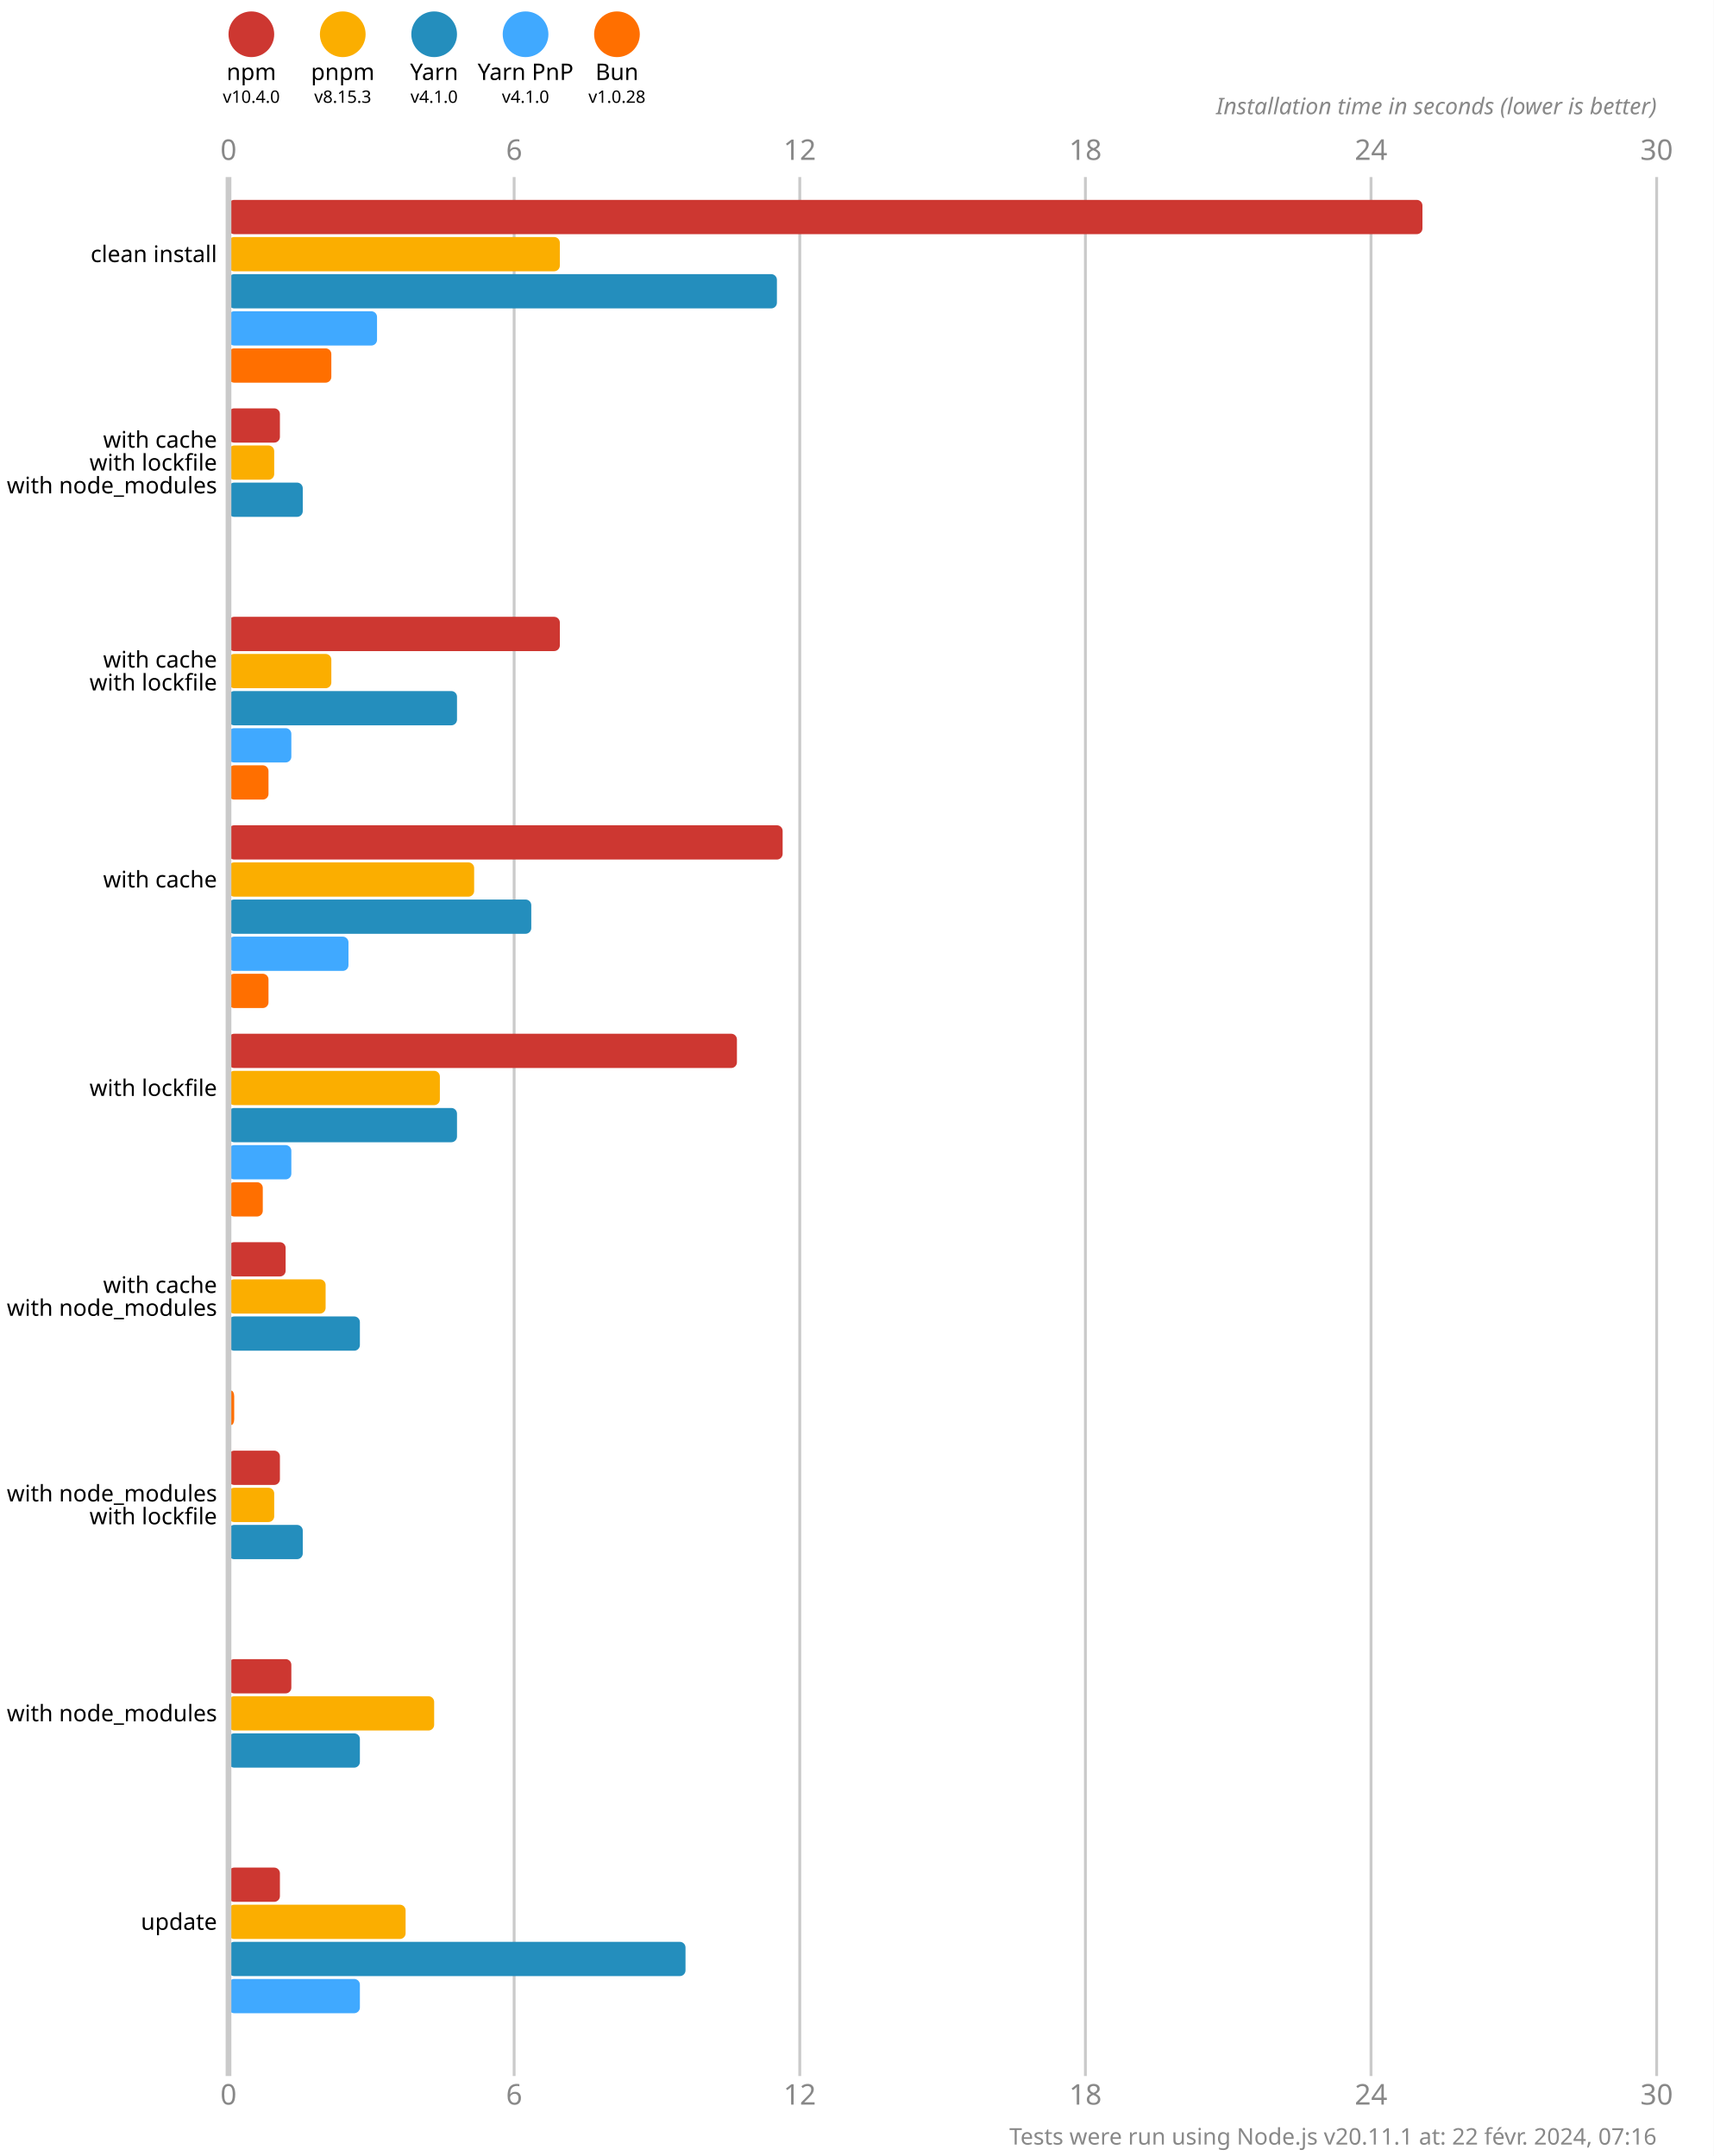
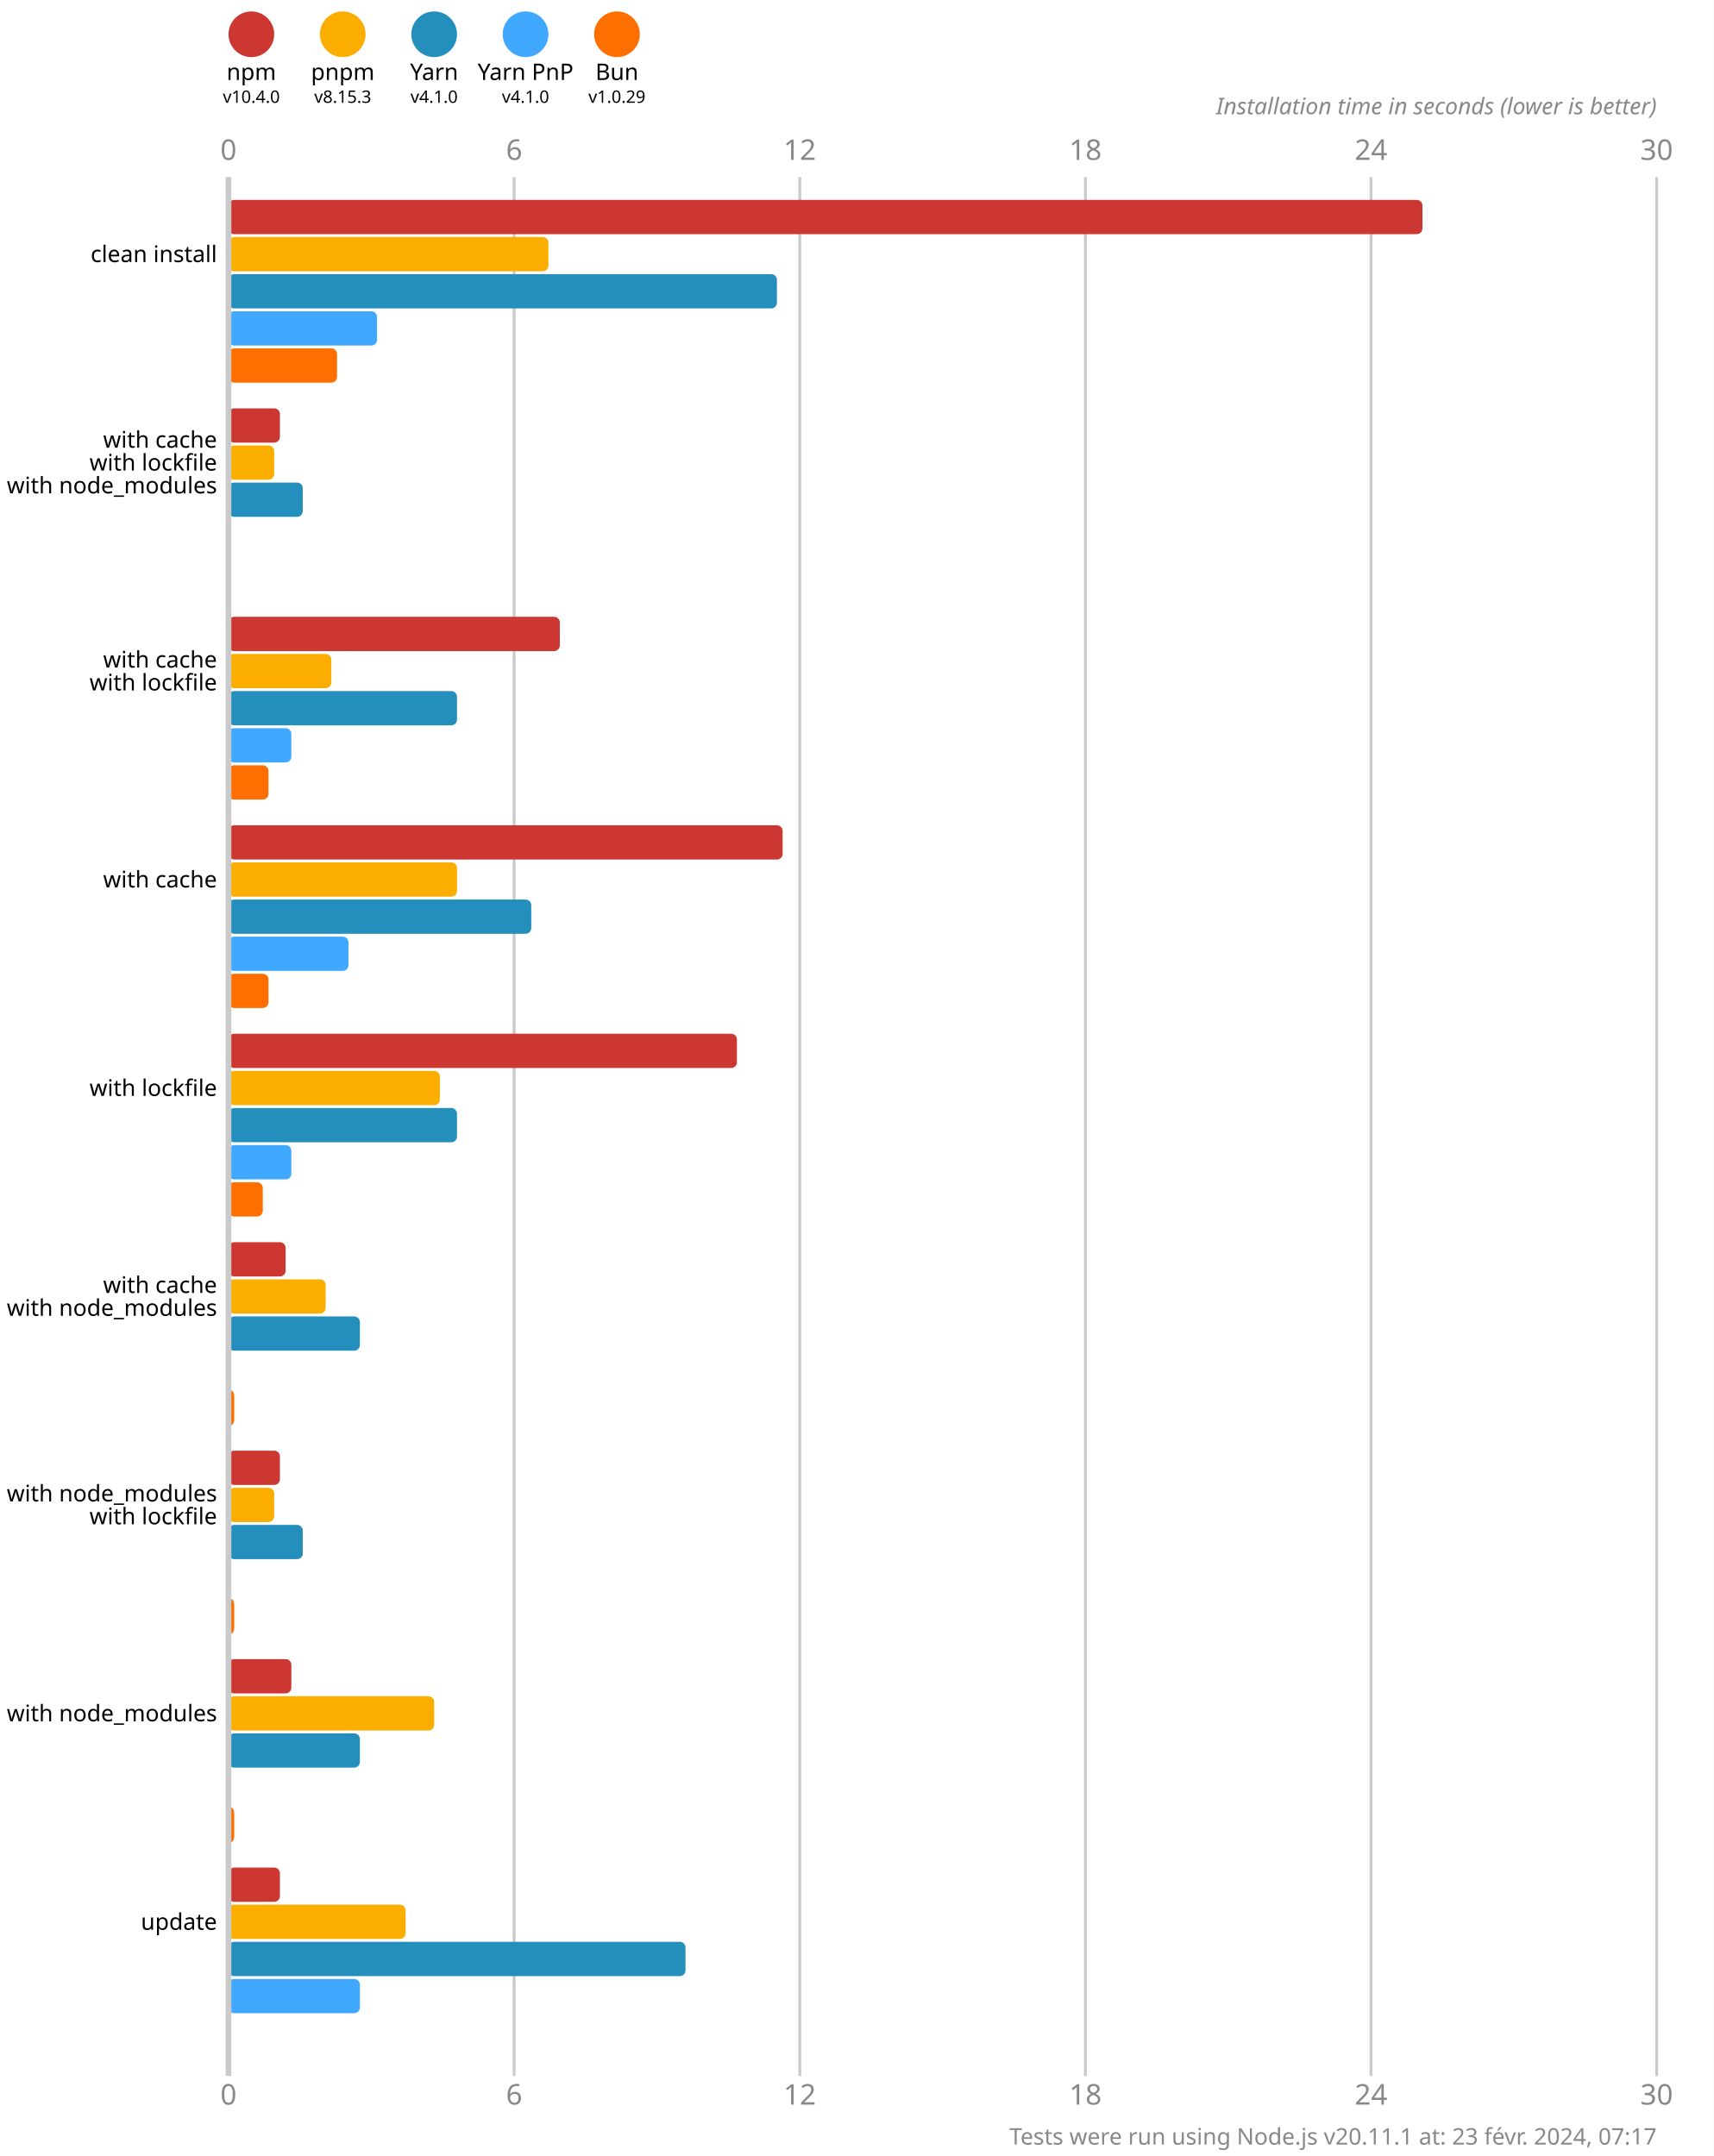
<svg xmlns="http://www.w3.org/2000/svg" version="1.1" viewBox="0 0 300 377.5">
  <style>
    .font { font-family: sans-serif; }
    .s3 { font-size: 3px; }
    .s4 { font-size: 4px; }
    .s5 { font-size: 5px; }
    .line { stroke: #cacaca; }
    .width { stroke-width: 0.5; }
    .text { fill: #888; }
  </style>
  <rect x="0" y="0" width="300" height="377.5" fill="#fff" />
  <circle cx="44" cy="6" r="4" fill="#cd3731" />
  <text x="44" y="14" class="font s4" text-anchor="middle">npm</text>
  <text x="44" y="18" class="font s3" text-anchor="middle">v10.4.0</text>
  <circle cx="60" cy="6" r="4" fill="#fbae00" />
  <text x="60" y="14" class="font s4" text-anchor="middle">pnpm</text>
  <text x="60" y="18" class="font s3" text-anchor="middle">v8.15.3</text>
  <circle cx="76" cy="6" r="4" fill="#248ebd" />
  <text x="76" y="14" class="font s4" text-anchor="middle">Yarn</text>
  <text x="76" y="18" class="font s3" text-anchor="middle">v4.1.0</text>
  <circle cx="92" cy="6" r="4" fill="#40a9ff" />
  <text x="92" y="14" class="font s4" text-anchor="middle">Yarn PnP</text>
  <text x="92" y="18" class="font s3" text-anchor="middle">v4.1.0</text>
  <circle cx="108" cy="6" r="4" fill="#ff6f00" />
  <text x="108" y="14" class="font s4" text-anchor="middle">Bun</text>
-   <text x="108" y="18" class="font s3" text-anchor="middle">v1.0.28</text>
+   <text x="108" y="18" class="font s3" text-anchor="middle">v1.0.29</text>
  <text x="40" y="28" class="font s5 text" text-anchor="middle">0</text>
  <text x="40" y="368.5" class="font s5 text" text-anchor="middle">0</text>
  <line x1="90" y1="31" x2="90" y2="363.5" class="line width" />
  <text x="90" y="28" class="font s5 text" text-anchor="middle">6</text>
  <text x="90" y="368.5" class="font s5 text" text-anchor="middle">6</text>
  <line x1="140" y1="31" x2="140" y2="363.5" class="line width" />
  <text x="140" y="28" class="font s5 text" text-anchor="middle">12</text>
  <text x="140" y="368.5" class="font s5 text" text-anchor="middle">12</text>
  <line x1="190" y1="31" x2="190" y2="363.5" class="line width" />
  <text x="190" y="28" class="font s5 text" text-anchor="middle">18</text>
  <text x="190" y="368.5" class="font s5 text" text-anchor="middle">18</text>
  <line x1="240" y1="31" x2="240" y2="363.5" class="line width" />
  <text x="240" y="28" class="font s5 text" text-anchor="middle">24</text>
  <text x="240" y="368.5" class="font s5 text" text-anchor="middle">24</text>
  <line x1="290" y1="31" x2="290" y2="363.5" class="line width" />
  <text x="290" y="28" class="font s5 text" text-anchor="middle">30</text>
  <text x="290" y="368.5" class="font s5 text" text-anchor="middle">30</text>
  <text x="290" y="20" class="font s4 text" font-style="italic" text-anchor="end">Installation time in seconds (lower is better)</text>
  <rect x="40" y="35" width="209" height="6" fill="#cd3731" rx="1" ry="1" />
-   <rect x="40" y="41.5" width="58" height="6" fill="#fbae00" rx="1" ry="1" />
+   <rect x="40" y="41.5" width="56" height="6" fill="#fbae00" rx="1" ry="1" />
  <rect x="40" y="48" width="96" height="6" fill="#248ebd" rx="1" ry="1" />
  <rect x="40" y="54.5" width="26" height="6" fill="#40a9ff" rx="1" ry="1" />
-   <rect x="40" y="61" width="18" height="6" fill="#ff6f00" rx="1" ry="1" />
+   <rect x="40" y="61" width="19" height="6" fill="#ff6f00" rx="1" ry="1" />
  <rect x="40" y="71.5" width="9" height="6" fill="#cd3731" rx="1" ry="1" />
  <rect x="40" y="78" width="8" height="6" fill="#fbae00" rx="1" ry="1" />
  <rect x="40" y="84.5" width="13" height="6" fill="#248ebd" rx="1" ry="1" />
  <rect x="40" y="91" width="0" height="6" fill="#40a9ff" rx="1" ry="1" />
  <rect x="40" y="97.5" width="0" height="6" fill="#ff6f00" rx="1" ry="1" />
  <rect x="40" y="108" width="58" height="6" fill="#cd3731" rx="1" ry="1" />
  <rect x="40" y="114.5" width="18" height="6" fill="#fbae00" rx="1" ry="1" />
  <rect x="40" y="121" width="40" height="6" fill="#248ebd" rx="1" ry="1" />
  <rect x="40" y="127.5" width="11" height="6" fill="#40a9ff" rx="1" ry="1" />
  <rect x="40" y="134" width="7" height="6" fill="#ff6f00" rx="1" ry="1" />
  <rect x="40" y="144.5" width="97" height="6" fill="#cd3731" rx="1" ry="1" />
-   <rect x="40" y="151" width="43" height="6" fill="#fbae00" rx="1" ry="1" />
+   <rect x="40" y="151" width="40" height="6" fill="#fbae00" rx="1" ry="1" />
  <rect x="40" y="157.5" width="53" height="6" fill="#248ebd" rx="1" ry="1" />
  <rect x="40" y="164" width="21" height="6" fill="#40a9ff" rx="1" ry="1" />
  <rect x="40" y="170.5" width="7" height="6" fill="#ff6f00" rx="1" ry="1" />
  <rect x="40" y="181" width="89" height="6" fill="#cd3731" rx="1" ry="1" />
  <rect x="40" y="187.5" width="37" height="6" fill="#fbae00" rx="1" ry="1" />
  <rect x="40" y="194" width="40" height="6" fill="#248ebd" rx="1" ry="1" />
  <rect x="40" y="200.5" width="11" height="6" fill="#40a9ff" rx="1" ry="1" />
  <rect x="40" y="207" width="6" height="6" fill="#ff6f00" rx="1" ry="1" />
  <rect x="40" y="217.5" width="10" height="6" fill="#cd3731" rx="1" ry="1" />
  <rect x="40" y="224" width="17" height="6" fill="#fbae00" rx="1" ry="1" />
  <rect x="40" y="230.5" width="23" height="6" fill="#248ebd" rx="1" ry="1" />
  <rect x="40" y="237" width="0" height="6" fill="#40a9ff" rx="1" ry="1" />
  <rect x="40" y="243.5" width="1" height="6" fill="#ff6f00" rx="1" ry="1" />
  <rect x="40" y="254" width="9" height="6" fill="#cd3731" rx="1" ry="1" />
  <rect x="40" y="260.5" width="8" height="6" fill="#fbae00" rx="1" ry="1" />
  <rect x="40" y="267" width="13" height="6" fill="#248ebd" rx="1" ry="1" />
  <rect x="40" y="273.5" width="0" height="6" fill="#40a9ff" rx="1" ry="1" />
-   <rect x="40" y="280" width="0" height="6" fill="#ff6f00" rx="1" ry="1" />
+   <rect x="40" y="280" width="1" height="6" fill="#ff6f00" rx="1" ry="1" />
  <rect x="40" y="290.5" width="11" height="6" fill="#cd3731" rx="1" ry="1" />
  <rect x="40" y="297" width="36" height="6" fill="#fbae00" rx="1" ry="1" />
  <rect x="40" y="303.5" width="23" height="6" fill="#248ebd" rx="1" ry="1" />
  <rect x="40" y="310" width="0" height="6" fill="#40a9ff" rx="1" ry="1" />
-   <rect x="40" y="316.5" width="0" height="6" fill="#ff6f00" rx="1" ry="1" />
+   <rect x="40" y="316.5" width="1" height="6" fill="#ff6f00" rx="1" ry="1" />
  <rect x="40" y="327" width="9" height="6" fill="#cd3731" rx="1" ry="1" />
  <rect x="40" y="333.5" width="31" height="6" fill="#fbae00" rx="1" ry="1" />
  <rect x="40" y="340" width="80" height="6" fill="#248ebd" rx="1" ry="1" />
  <rect x="40" y="346.5" width="23" height="6" fill="#40a9ff" rx="1" ry="1" />
  <rect x="40" y="353" width="0" height="6" fill="#ff6f00" rx="1" ry="1" />
  <line x1="40" y1="31" x2="40" y2="363.5" class="line" />
  <text x="38" y="44.5" class="font s4" dominant-baseline="middle" text-anchor="end">clean install</text>
  <text x="38" y="77" class="font s4" dominant-baseline="middle" text-anchor="end">with cache</text>
  <text x="38" y="81" class="font s4" dominant-baseline="middle" text-anchor="end">with lockfile</text>
  <text x="38" y="85" class="font s4" dominant-baseline="middle" text-anchor="end">with node_modules</text>
  <text x="38" y="115.5" class="font s4" dominant-baseline="middle" text-anchor="end">with cache</text>
  <text x="38" y="119.5" class="font s4" dominant-baseline="middle" text-anchor="end">with lockfile</text>
  <text x="38" y="154" class="font s4" dominant-baseline="middle" text-anchor="end">with cache</text>
  <text x="38" y="190.5" class="font s4" dominant-baseline="middle" text-anchor="end">with lockfile</text>
  <text x="38" y="225" class="font s4" dominant-baseline="middle" text-anchor="end">with cache</text>
  <text x="38" y="229" class="font s4" dominant-baseline="middle" text-anchor="end">with node_modules</text>
  <text x="38" y="261.5" class="font s4" dominant-baseline="middle" text-anchor="end">with node_modules</text>
  <text x="38" y="265.5" class="font s4" dominant-baseline="middle" text-anchor="end">with lockfile</text>
  <text x="38" y="300" class="font s4" dominant-baseline="middle" text-anchor="end">with node_modules</text>
  <text x="38" y="336.5" class="font s4" dominant-baseline="middle" text-anchor="end">update</text>
-   <text x="290" y="375.5" class="font s4 text" text-anchor="end">Tests were run using Node.js v20.11.1 at: 22 févr. 2024, 07:16</text>
+   <text x="290" y="375.5" class="font s4 text" text-anchor="end">Tests were run using Node.js v20.11.1 at: 23 févr. 2024, 07:17</text>
</svg>
